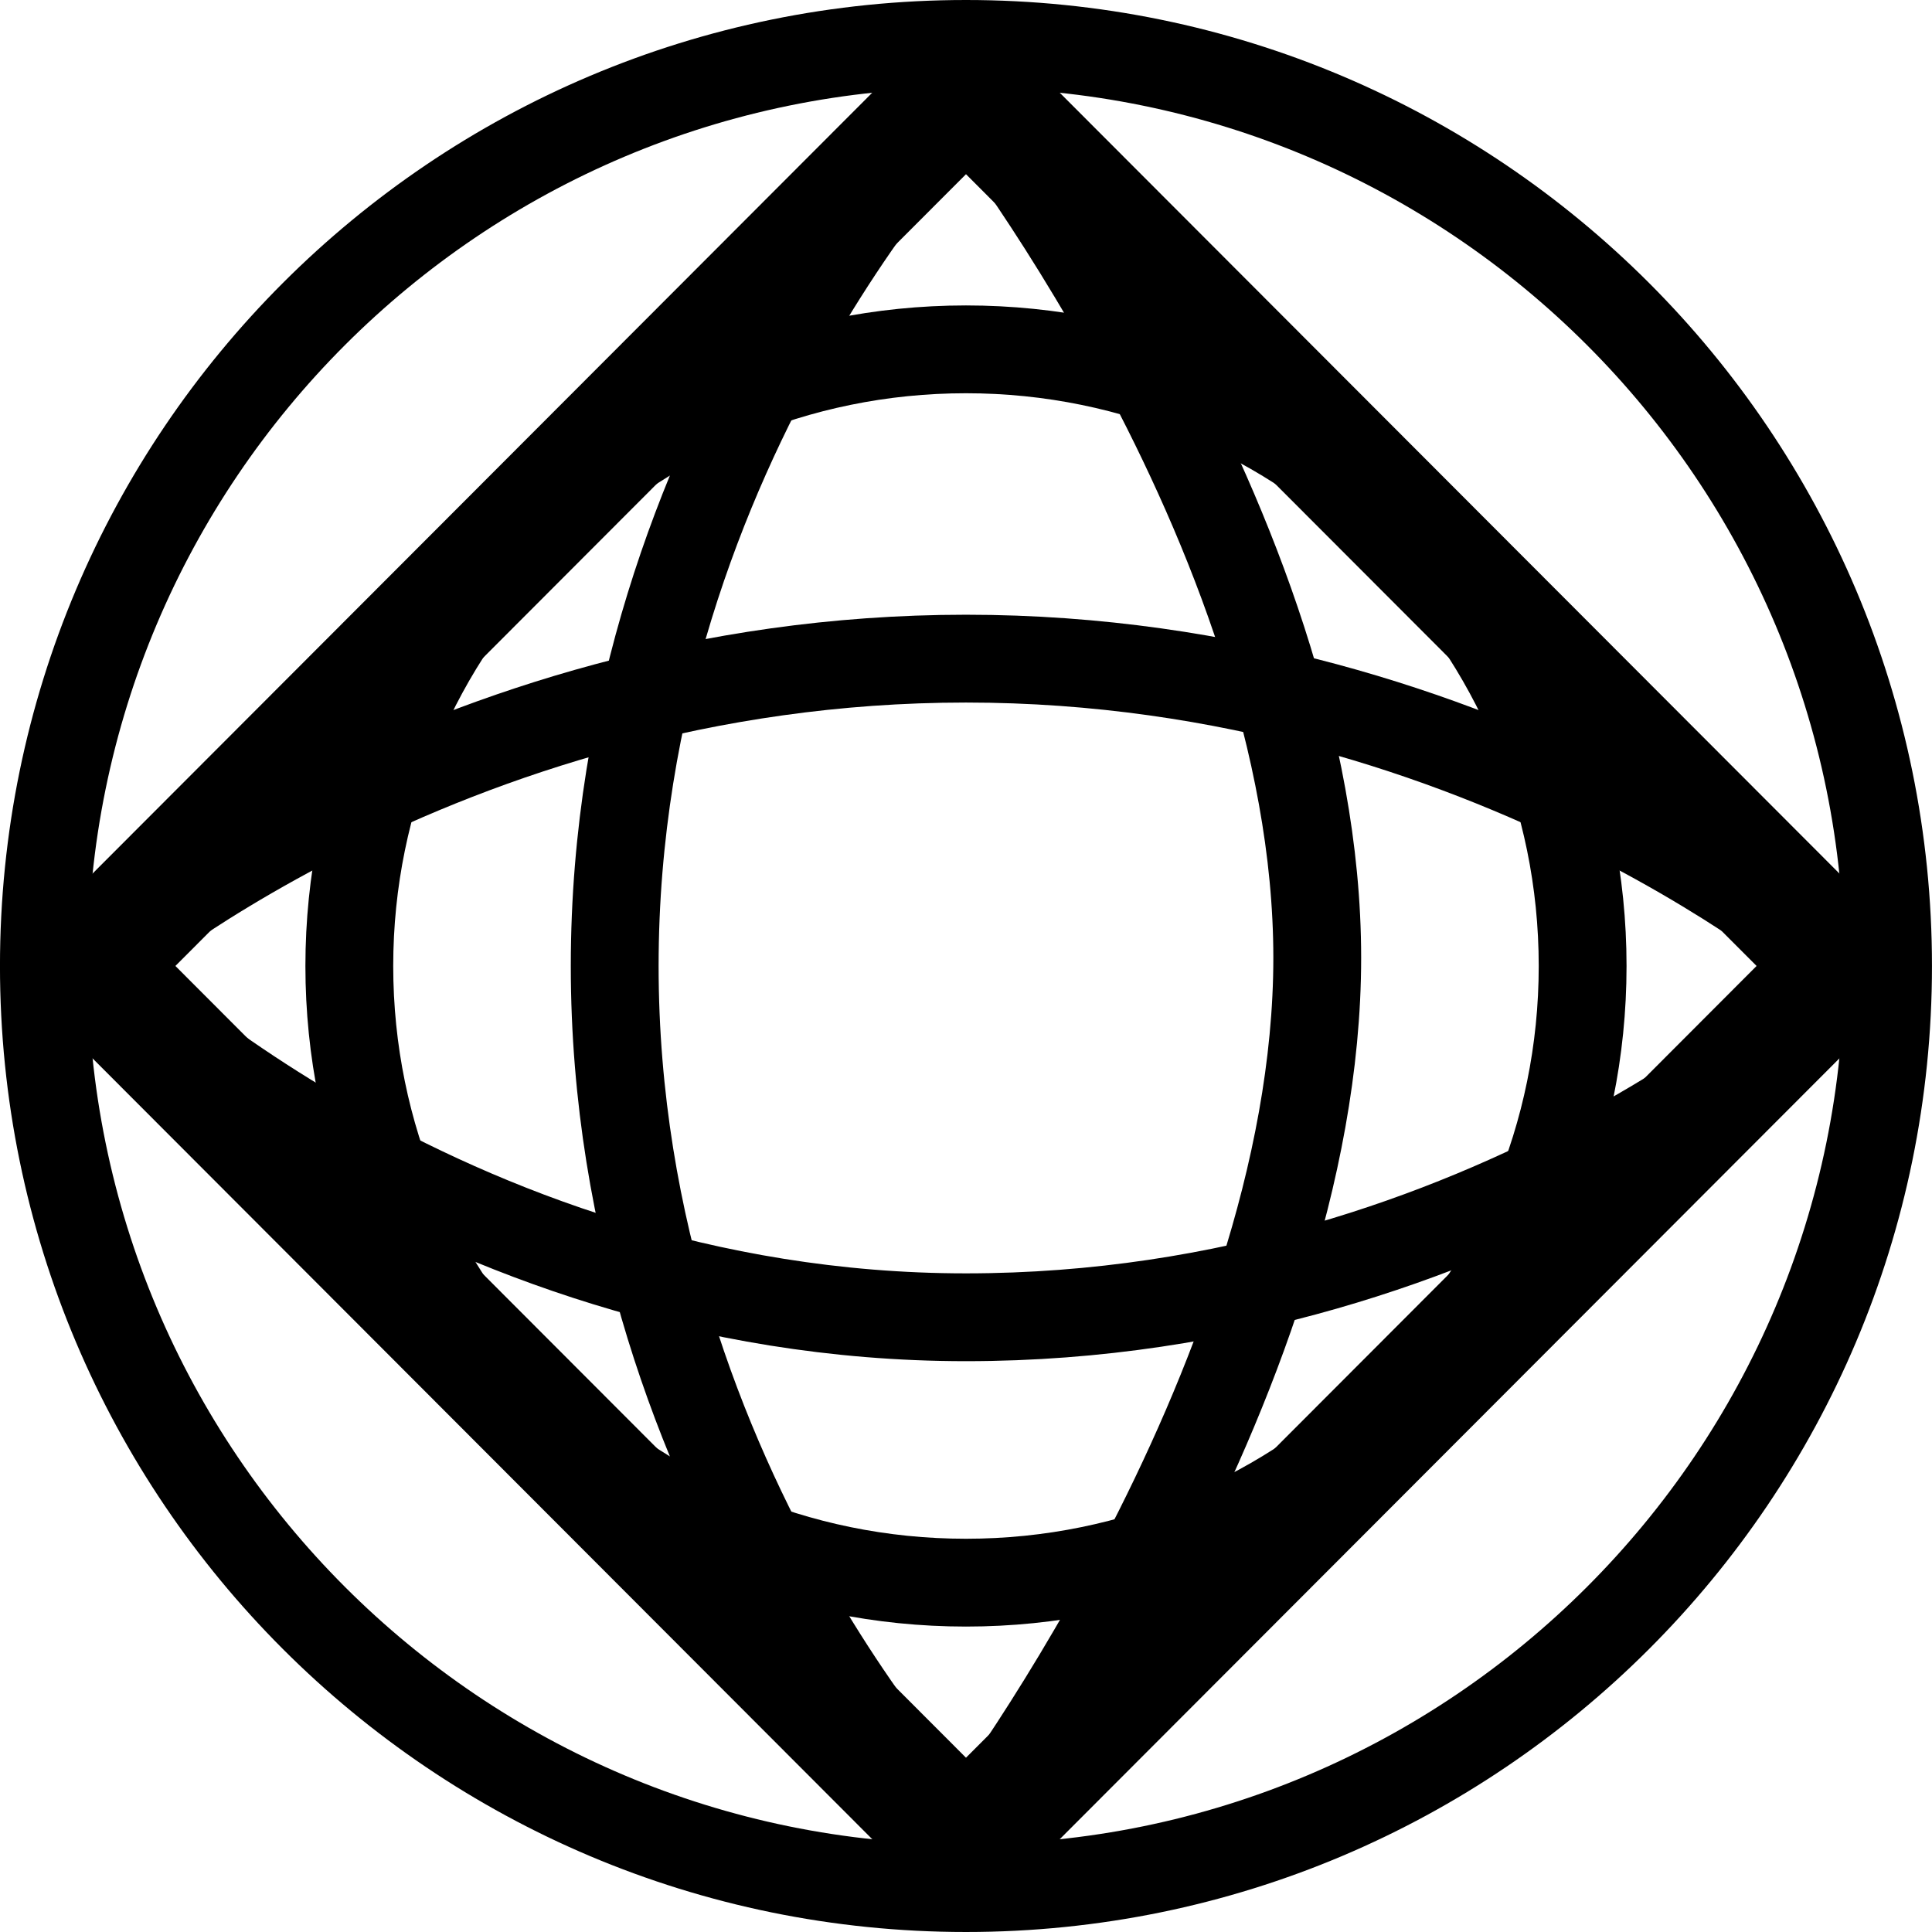
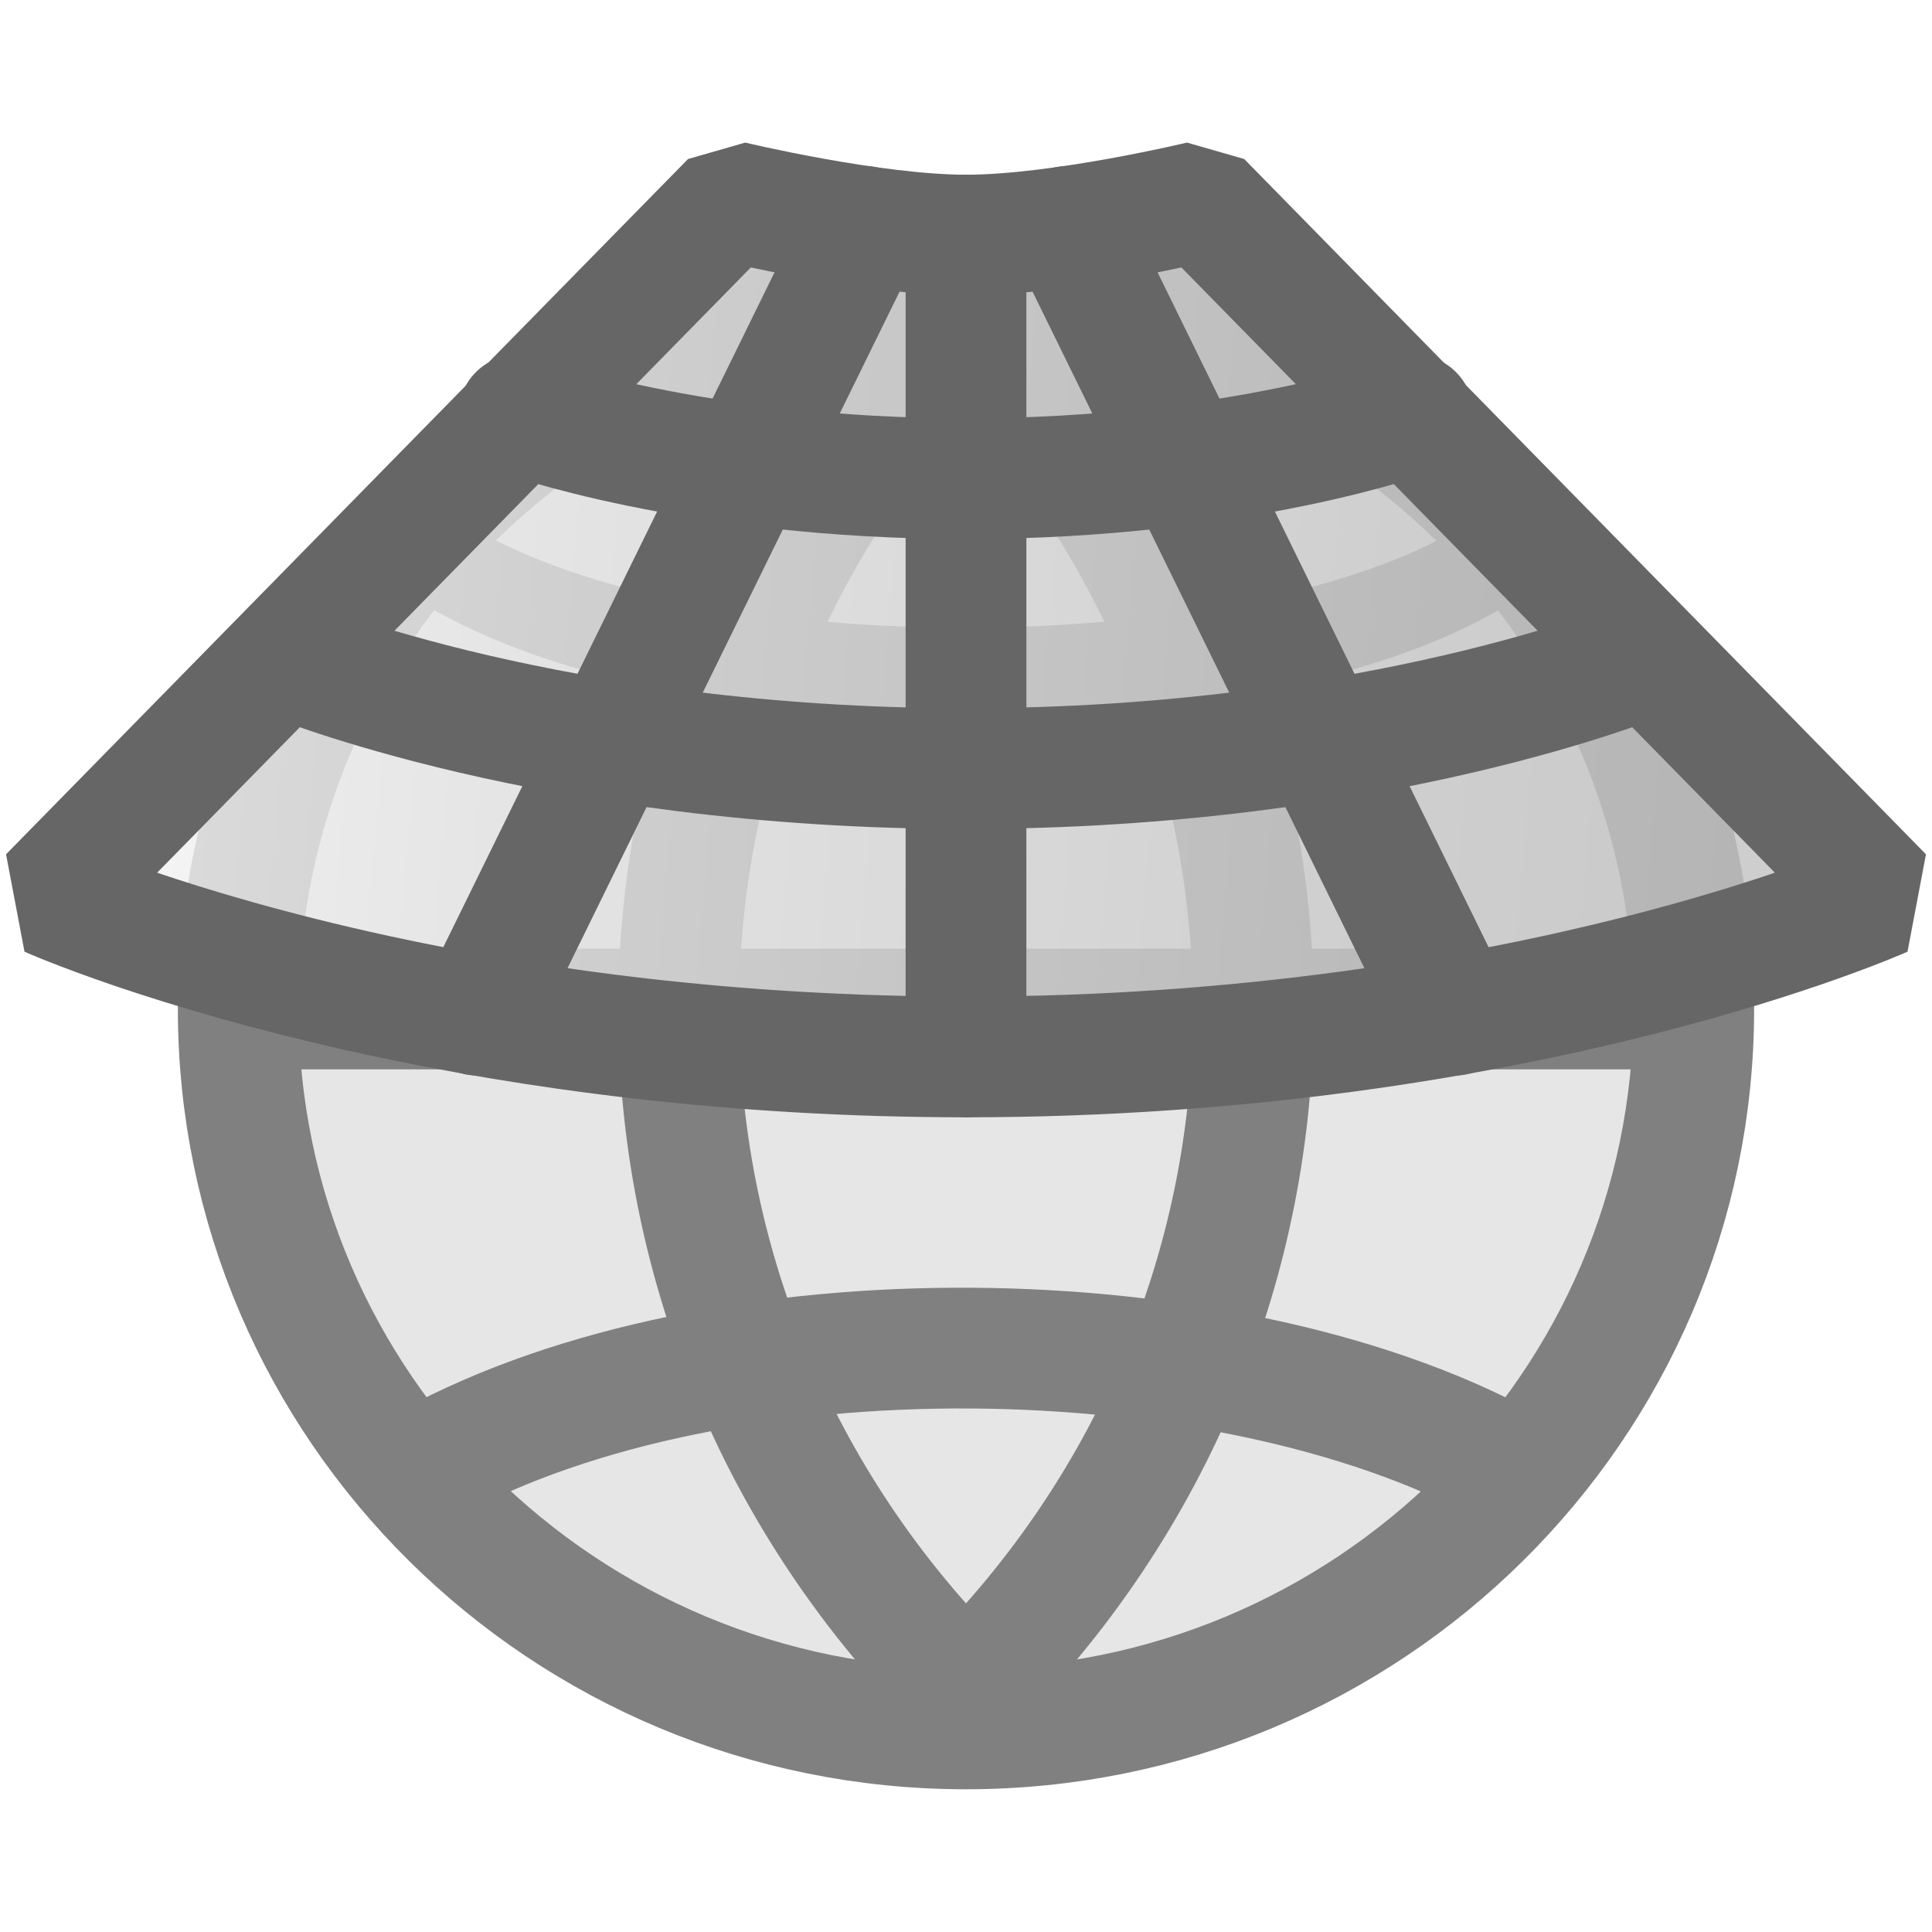
- <svg xmlns="http://www.w3.org/2000/svg" height="6.209mm" viewBox="0 0 22 22" width="6.209mm">
-   <g fill="none" stroke="#000" transform="translate(-50.51829 30.18897)">
-     <circle cx="61.518" cy="-19.189" r="10.5" />
-     <circle cx="61.518" cy="-19.189" r="7.022" />
-     <path d="m51.518-19.189c0 0 4-3.5 10-3.5 6 0 10 3.5 10 3.5" />
-     <path d="m71.43-18.888c0 0-3.912 3.699-9.912 3.699-6 0-10-4-10-4" />
-     <path d="m61.518-9.189c0 0-4-3.994-4-10 0-6.006 4-10 4-10" />
-     <path d="m61.518-29.189c0 0 4 5 4 9.906 0 4.906-4 10.094-4 10.094" />
-     <path d="m50.015 22.897h14.152v14.152h-14.152z" stroke-linejoin="bevel" stroke-width="1.411" transform="matrix(.7065858 -.7076273 .7065858 .7076273 0 0)" />
-   </g>
+ <svg xmlns="http://www.w3.org/2000/svg" enable-background="new 0 0 24 24" height="16" viewBox="0 0 16 16" width="16">
+   <linearGradient id="a" gradientTransform="matrix(.6660845 0 0 .6596402 .00697546 .1390705)" gradientUnits="userSpaceOnUse" x1=".983" x2="23.611" y1="6.665" y2="8.644">
+     <stop offset="0" stop-color="#f5f5f5" />
+     <stop offset=".25" stop-color="#e4e4e4" />
+     <stop offset=".722" stop-color="#c9c9c9" />
+     <stop offset="1" stop-color="#bfbfbf" />
+   </linearGradient>
+   <path d="m14.027 8.356c0 3.29-2.7 5.962-6.027 5.962-3.329 0-6.027-2.673-6.027-5.962 0-3.295 2.699-5.967 6.027-5.967 3.327 0 6.027 2.672 6.027 5.967z" fill="#e6e6e6" stroke="#808080" stroke-linecap="round" stroke-linejoin="round" stroke-width="1" />
+   <path d="m8 2.703c3.172 3.142 3.172 8.16 0 11.303" fill="none" stroke="#808080" stroke-linecap="round" stroke-linejoin="round" stroke-width="1" />
+   <path d="m8 2.703c-3.173 3.142-3.173 8.16 0 11.303" fill="none" stroke="#808080" stroke-linecap="round" stroke-linejoin="round" stroke-width="1" />
+   <path d="m2.29 8.356c1.269 0 10.151 0 11.421 0" fill="none" stroke="#808080" stroke-linecap="round" stroke-linejoin="round" stroke-width="1" />
+   <path d="m12.441 4.588c-1.782 1.265-6.867 1.363-8.882 0" fill="none" stroke="#808080" stroke-linecap="round" stroke-linejoin="round" stroke-width=".75" />
+   <path d="m12.441 12.12c-2.296-1.232-6.466-1.316-8.882 0" fill="none" stroke="#808080" stroke-linecap="round" stroke-linejoin="round" stroke-width="1" />
+   <path d="m15.593 7.425c0 0-2.966 1.328-7.593 1.328-1.959 0-3.621-.238-4.885-.513-1.722-.374-2.708-.815-2.708-.815l5.648-5.758c0 0 1.166.28 1.946.28.78 0 1.946-.28 1.946-.28z" style="fill-opacity:.8;stroke:#666;stroke-width:1;stroke-linecap:round;stroke-linejoin:bevel;fill:url(#a)" />
+   <path d="m8 8.753v-3.791-3.015" fill="none" stroke="#666" stroke-linecap="round" stroke-linejoin="round" stroke-width="1" />
+   <path d="m13.602 5.458c0 0-2.187.907-5.602.907-3.414 0-5.602-.907-5.602-.907" fill="none" stroke="#666" stroke-linecap="round" stroke-linejoin="round" stroke-width="1" />
+   <path d="m11.704 3.435c0 0-1.445.529-3.704.529-2.258 0-3.705-.529-3.705-.529" fill="none" stroke="#666" stroke-linecap="round" stroke-linejoin="round" stroke-width="1" />
+   <path d="m8.843 1.875l3.204 6.532" fill="none" stroke="#666" stroke-linecap="round" stroke-linejoin="round" />
+   <path d="m7.158 1.875l-3.206 6.532" fill="none" stroke="#666" stroke-linecap="round" stroke-linejoin="round" stroke-width="1" />
</svg>
